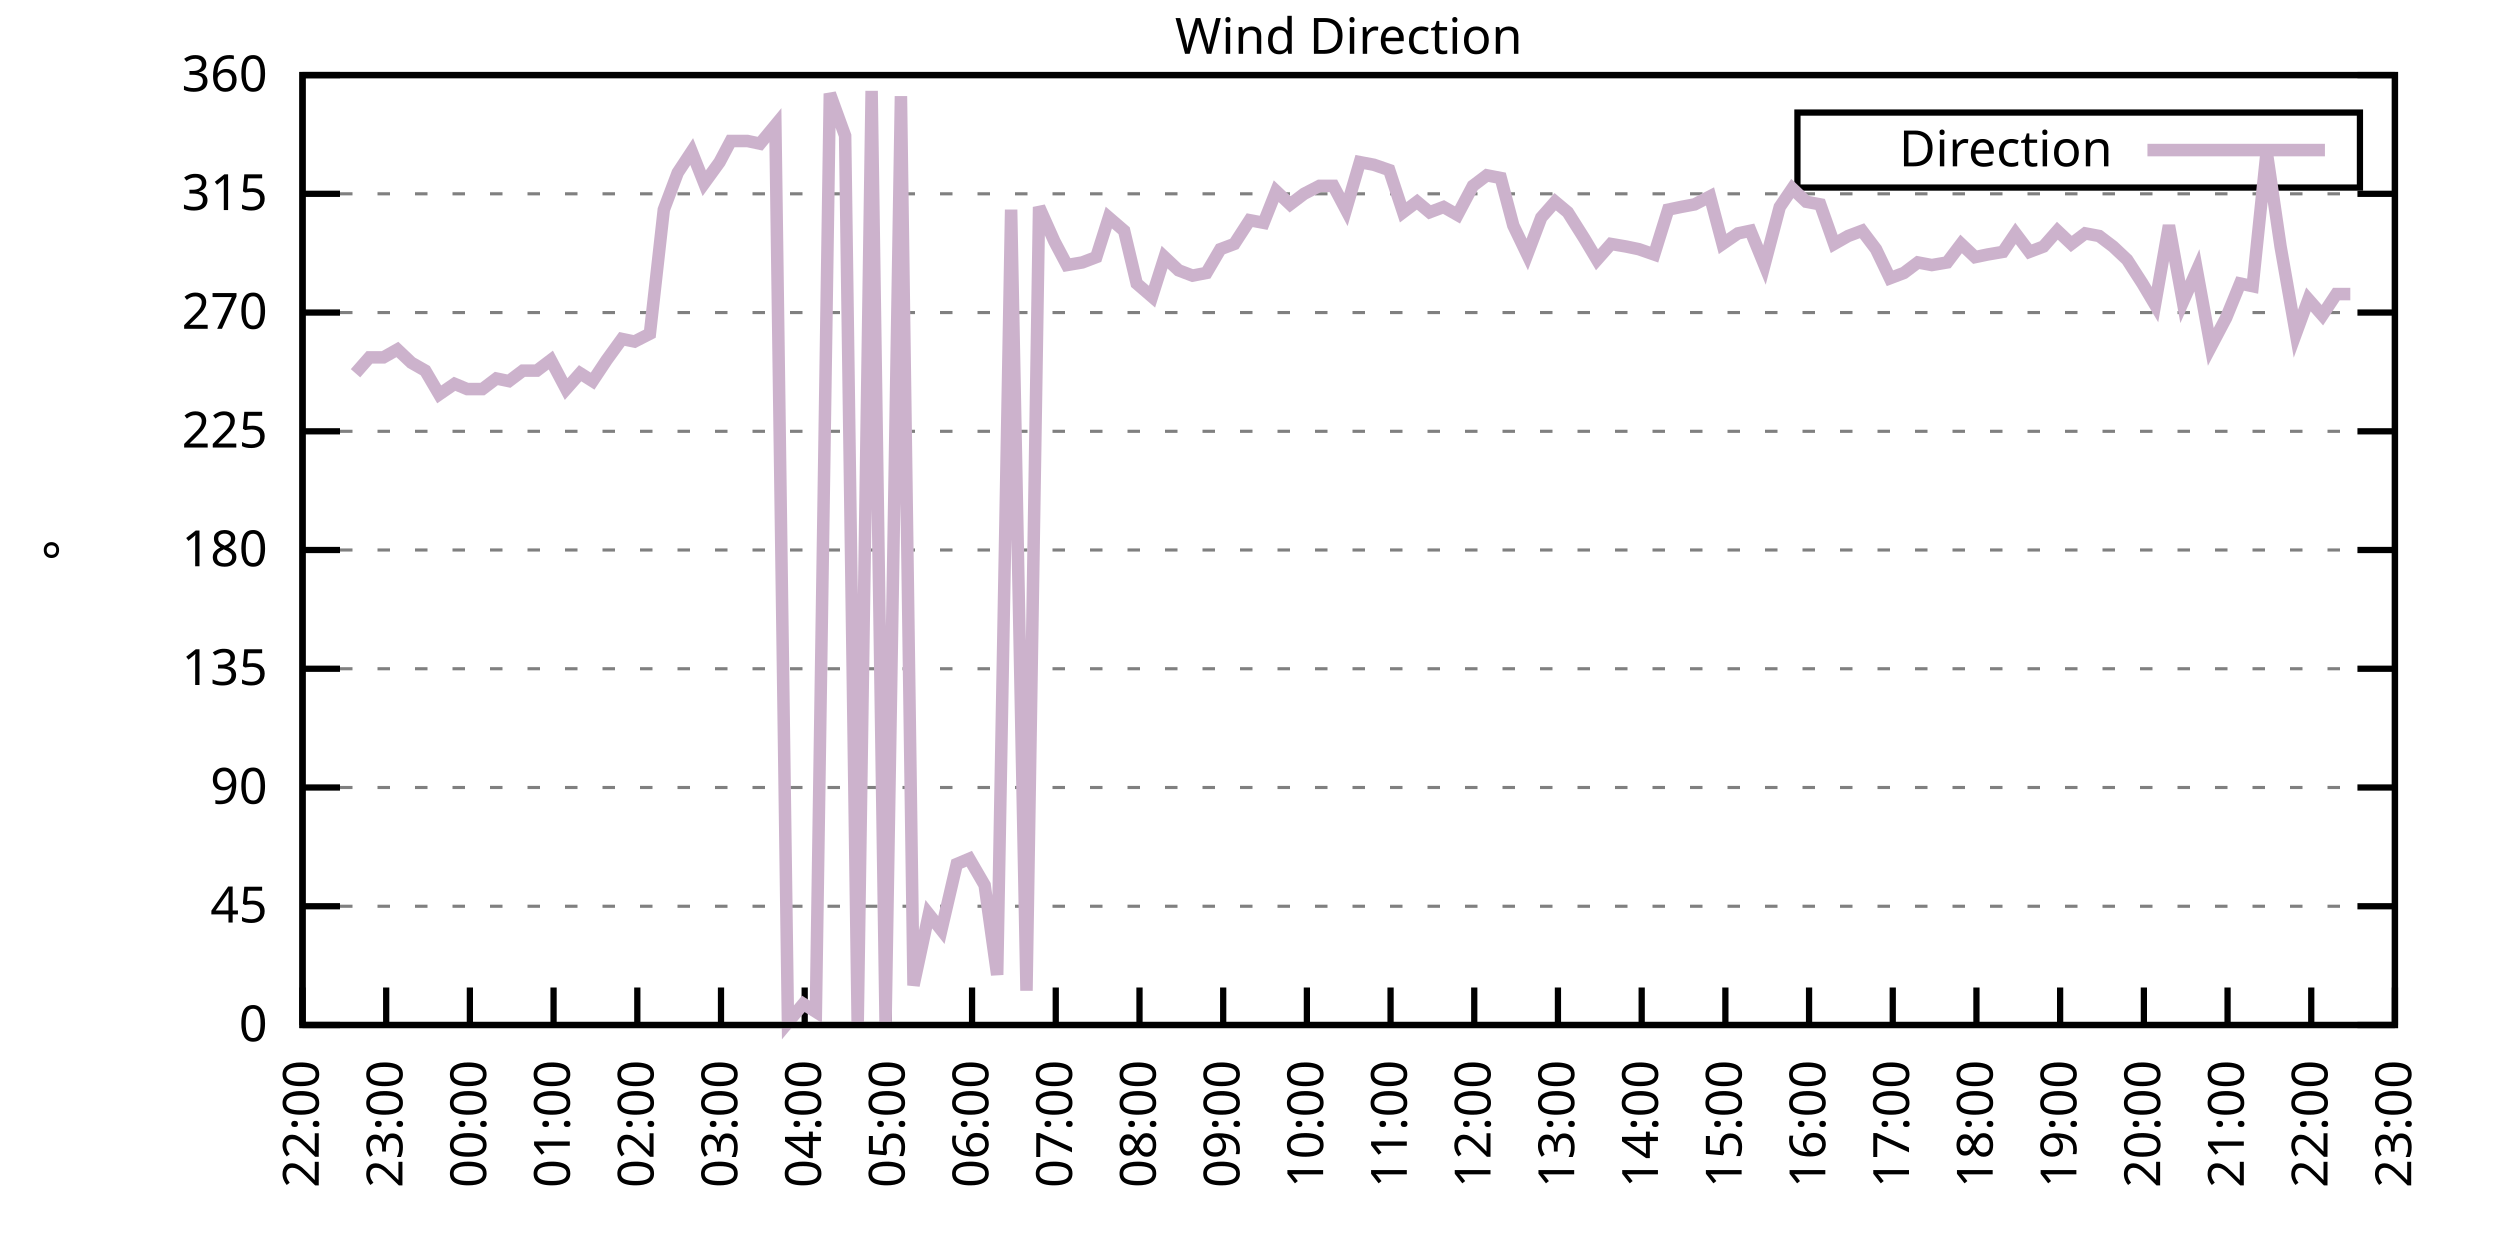
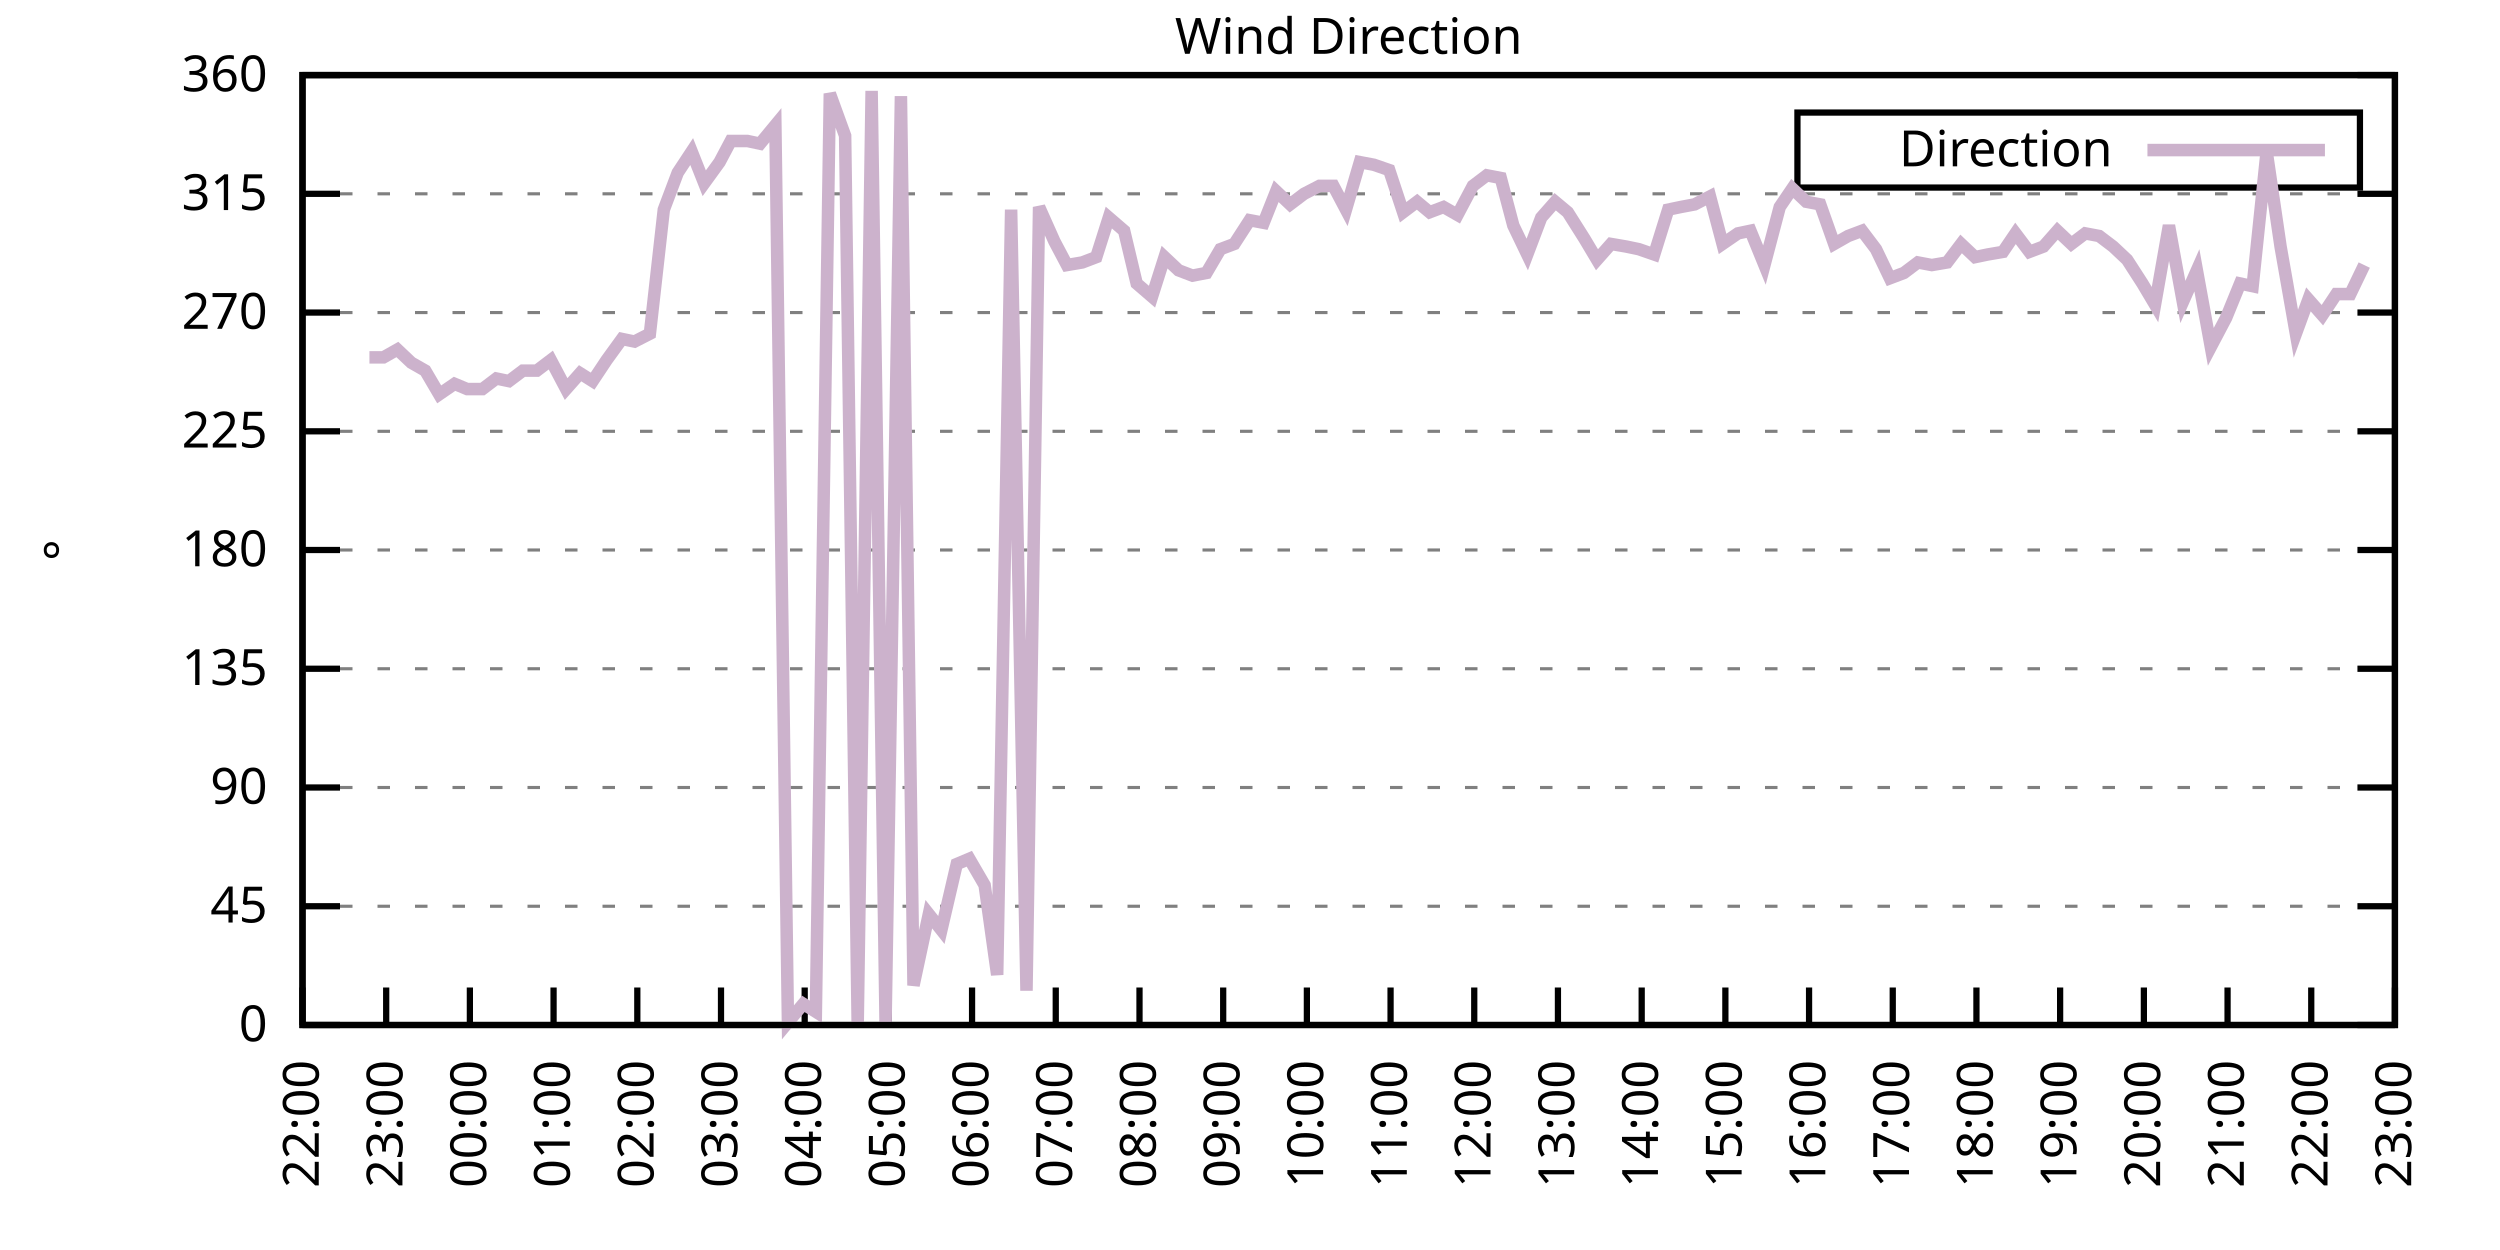
<svg xmlns="http://www.w3.org/2000/svg" xmlns:xlink="http://www.w3.org/1999/xlink" width="400" height="200" viewBox="0 0 400 200">
  <g id="gnuplot_canvas">
    <rect x="0" y="0" width="400" height="200" fill="none" />
    <defs>
      <circle id="gpDot" r="0.5" stroke-width="0.5" stroke="currentColor" />
      <path id="gpPt0" stroke-width="0.333" stroke="currentColor" d="M-1,0 h2 M0,-1 v2" />
      <path id="gpPt1" stroke-width="0.333" stroke="currentColor" d="M-1,-1 L1,1 M1,-1 L-1,1" />
      <path id="gpPt2" stroke-width="0.333" stroke="currentColor" d="M-1,0 L1,0 M0,-1 L0,1 M-1,-1 L1,1 M-1,1 L1,-1" />
      <rect id="gpPt3" stroke-width="0.333" stroke="currentColor" x="-1" y="-1" width="2" height="2" />
      <rect id="gpPt4" stroke-width="0.333" stroke="currentColor" fill="currentColor" x="-1" y="-1" width="2" height="2" />
      <circle id="gpPt5" stroke-width="0.333" stroke="currentColor" cx="0" cy="0" r="1" />
      <use xlink:href="#gpPt5" id="gpPt6" fill="currentColor" stroke="none" />
      <path id="gpPt7" stroke-width="0.333" stroke="currentColor" d="M0,-1.33 L-1.33,0.67 L1.33,0.67 z" />
      <use xlink:href="#gpPt7" id="gpPt8" fill="currentColor" stroke="none" />
      <use xlink:href="#gpPt7" id="gpPt9" stroke="currentColor" transform="rotate(180)" />
      <use xlink:href="#gpPt9" id="gpPt10" fill="currentColor" stroke="none" />
      <use xlink:href="#gpPt3" id="gpPt11" stroke="currentColor" transform="rotate(45)" />
      <use xlink:href="#gpPt11" id="gpPt12" fill="currentColor" stroke="none" />
      <path id="gpPt13" stroke-width="0.333" stroke="currentColor" d="M0,1.330 L1.265,0.411 L0.782,-1.067 L-0.782,-1.076 L-1.265,0.411 z" />
      <use xlink:href="#gpPt13" id="gpPt14" fill="currentColor" stroke="none" />
      <filter id="textbox" filterUnits="objectBoundingBox" x="0" y="0" height="1" width="1">
        <feFlood flood-color="white" flood-opacity="1" result="bgnd" />
        <feComposite in="SourceGraphic" in2="bgnd" operator="atop" />
      </filter>
      <filter id="greybox" filterUnits="objectBoundingBox" x="0" y="0" height="1" width="1">
        <feFlood flood-color="lightgrey" flood-opacity="1" result="grey" />
        <feComposite in="SourceGraphic" in2="grey" operator="atop" />
      </filter>
    </defs>
    <g fill="none" color="white" stroke="currentColor" stroke-width="1.00" stroke-linecap="butt" stroke-linejoin="miter">
</g>
    <g fill="none" color="black" stroke="currentColor" stroke-width="1.00" stroke-linecap="butt" stroke-linejoin="miter">
      <g stroke="none" shape-rendering="crispEdges">
        <polygon fill="rgb(255, 255, 255)" points="48.40,164.00 383.18,164.00 383.18,12.02 48.40,12.02 " />
      </g>
    </g>
    <g fill="none" color="black" stroke="currentColor" stroke-width="1.00" stroke-linecap="butt" stroke-linejoin="miter">
</g>
    <g fill="none" color="black" stroke="black" stroke-width="0.50" stroke-linecap="butt" stroke-linejoin="miter">
</g>
    <g fill="none" color="gray" stroke="currentColor" stroke-width="0.50" stroke-linecap="butt" stroke-linejoin="miter">
      <path stroke="gray" stroke-dasharray="2,4" class="gridline" d="M48.40,164.00 L383.19,164.00  " />
    </g>
    <g fill="none" color="gray" stroke="gray" stroke-width="1.00" stroke-linecap="butt" stroke-linejoin="miter">
</g>
    <g fill="none" color="black" stroke="currentColor" stroke-width="1.00" stroke-linecap="butt" stroke-linejoin="miter">
      <path stroke="black" d="M48.40,164.00 L54.40,164.00 M383.19,164.00 L377.19,164.00  " />
      <g transform="translate(42.80,166.60)" stroke="none" fill="black" font-family="Sans" font-size="8.00" text-anchor="end">
        <text>
          <tspan font-family="Sans"> 0</tspan>
        </text>
      </g>
    </g>
    <g fill="none" color="black" stroke="currentColor" stroke-width="1.00" stroke-linecap="butt" stroke-linejoin="miter">
</g>
    <g fill="none" color="black" stroke="black" stroke-width="0.50" stroke-linecap="butt" stroke-linejoin="miter">
</g>
    <g fill="none" color="gray" stroke="currentColor" stroke-width="0.50" stroke-linecap="butt" stroke-linejoin="miter">
      <path stroke="gray" stroke-dasharray="2,4" class="gridline" d="M48.40,145.00 L383.19,145.00  " />
    </g>
    <g fill="none" color="gray" stroke="gray" stroke-width="1.00" stroke-linecap="butt" stroke-linejoin="miter">
</g>
    <g fill="none" color="black" stroke="currentColor" stroke-width="1.00" stroke-linecap="butt" stroke-linejoin="miter">
      <path stroke="black" d="M48.40,145.00 L54.40,145.00 M383.19,145.00 L377.19,145.00  " />
      <g transform="translate(42.80,147.60)" stroke="none" fill="black" font-family="Sans" font-size="8.00" text-anchor="end">
        <text>
          <tspan font-family="Sans"> 45</tspan>
        </text>
      </g>
    </g>
    <g fill="none" color="black" stroke="currentColor" stroke-width="1.00" stroke-linecap="butt" stroke-linejoin="miter">
</g>
    <g fill="none" color="black" stroke="black" stroke-width="0.50" stroke-linecap="butt" stroke-linejoin="miter">
</g>
    <g fill="none" color="gray" stroke="currentColor" stroke-width="0.50" stroke-linecap="butt" stroke-linejoin="miter">
      <path stroke="gray" stroke-dasharray="2,4" class="gridline" d="M48.40,126.00 L383.19,126.00  " />
    </g>
    <g fill="none" color="gray" stroke="gray" stroke-width="1.00" stroke-linecap="butt" stroke-linejoin="miter">
</g>
    <g fill="none" color="black" stroke="currentColor" stroke-width="1.00" stroke-linecap="butt" stroke-linejoin="miter">
      <path stroke="black" d="M48.40,126.00 L54.40,126.00 M383.19,126.00 L377.19,126.00  " />
      <g transform="translate(42.80,128.60)" stroke="none" fill="black" font-family="Sans" font-size="8.00" text-anchor="end">
        <text>
          <tspan font-family="Sans"> 90</tspan>
        </text>
      </g>
    </g>
    <g fill="none" color="black" stroke="currentColor" stroke-width="1.00" stroke-linecap="butt" stroke-linejoin="miter">
</g>
    <g fill="none" color="black" stroke="black" stroke-width="0.50" stroke-linecap="butt" stroke-linejoin="miter">
</g>
    <g fill="none" color="gray" stroke="currentColor" stroke-width="0.50" stroke-linecap="butt" stroke-linejoin="miter">
      <path stroke="gray" stroke-dasharray="2,4" class="gridline" d="M48.40,107.00 L383.19,107.00  " />
    </g>
    <g fill="none" color="gray" stroke="gray" stroke-width="1.00" stroke-linecap="butt" stroke-linejoin="miter">
</g>
    <g fill="none" color="black" stroke="currentColor" stroke-width="1.00" stroke-linecap="butt" stroke-linejoin="miter">
      <path stroke="black" d="M48.40,107.00 L54.40,107.00 M383.19,107.00 L377.19,107.00  " />
      <g transform="translate(42.80,109.60)" stroke="none" fill="black" font-family="Sans" font-size="8.00" text-anchor="end">
        <text>
          <tspan font-family="Sans"> 135</tspan>
        </text>
      </g>
    </g>
    <g fill="none" color="black" stroke="currentColor" stroke-width="1.00" stroke-linecap="butt" stroke-linejoin="miter">
</g>
    <g fill="none" color="black" stroke="black" stroke-width="0.50" stroke-linecap="butt" stroke-linejoin="miter">
</g>
    <g fill="none" color="gray" stroke="currentColor" stroke-width="0.50" stroke-linecap="butt" stroke-linejoin="miter">
      <path stroke="gray" stroke-dasharray="2,4" class="gridline" d="M48.40,88.00 L383.19,88.00  " />
    </g>
    <g fill="none" color="gray" stroke="gray" stroke-width="1.00" stroke-linecap="butt" stroke-linejoin="miter">
</g>
    <g fill="none" color="black" stroke="currentColor" stroke-width="1.00" stroke-linecap="butt" stroke-linejoin="miter">
      <path stroke="black" d="M48.40,88.00 L54.40,88.00 M383.19,88.00 L377.19,88.00  " />
      <g transform="translate(42.80,90.60)" stroke="none" fill="black" font-family="Sans" font-size="8.00" text-anchor="end">
        <text>
          <tspan font-family="Sans"> 180</tspan>
        </text>
      </g>
    </g>
    <g fill="none" color="black" stroke="currentColor" stroke-width="1.00" stroke-linecap="butt" stroke-linejoin="miter">
</g>
    <g fill="none" color="black" stroke="black" stroke-width="0.50" stroke-linecap="butt" stroke-linejoin="miter">
</g>
    <g fill="none" color="gray" stroke="currentColor" stroke-width="0.50" stroke-linecap="butt" stroke-linejoin="miter">
      <path stroke="gray" stroke-dasharray="2,4" class="gridline" d="M48.40,69.01 L383.19,69.01  " />
    </g>
    <g fill="none" color="gray" stroke="gray" stroke-width="1.00" stroke-linecap="butt" stroke-linejoin="miter">
</g>
    <g fill="none" color="black" stroke="currentColor" stroke-width="1.00" stroke-linecap="butt" stroke-linejoin="miter">
      <path stroke="black" d="M48.40,69.01 L54.40,69.01 M383.19,69.01 L377.19,69.01  " />
      <g transform="translate(42.80,71.61)" stroke="none" fill="black" font-family="Sans" font-size="8.00" text-anchor="end">
        <text>
          <tspan font-family="Sans"> 225</tspan>
        </text>
      </g>
    </g>
    <g fill="none" color="black" stroke="currentColor" stroke-width="1.00" stroke-linecap="butt" stroke-linejoin="miter">
</g>
    <g fill="none" color="black" stroke="black" stroke-width="0.50" stroke-linecap="butt" stroke-linejoin="miter">
</g>
    <g fill="none" color="gray" stroke="currentColor" stroke-width="0.50" stroke-linecap="butt" stroke-linejoin="miter">
      <path stroke="gray" stroke-dasharray="2,4" class="gridline" d="M48.40,50.01 L383.19,50.01  " />
    </g>
    <g fill="none" color="gray" stroke="gray" stroke-width="1.00" stroke-linecap="butt" stroke-linejoin="miter">
</g>
    <g fill="none" color="black" stroke="currentColor" stroke-width="1.00" stroke-linecap="butt" stroke-linejoin="miter">
      <path stroke="black" d="M48.40,50.01 L54.40,50.01 M383.19,50.01 L377.19,50.01  " />
      <g transform="translate(42.80,52.61)" stroke="none" fill="black" font-family="Sans" font-size="8.00" text-anchor="end">
        <text>
          <tspan font-family="Sans"> 270</tspan>
        </text>
      </g>
    </g>
    <g fill="none" color="black" stroke="currentColor" stroke-width="1.00" stroke-linecap="butt" stroke-linejoin="miter">
</g>
    <g fill="none" color="black" stroke="black" stroke-width="0.50" stroke-linecap="butt" stroke-linejoin="miter">
</g>
    <g fill="none" color="gray" stroke="currentColor" stroke-width="0.50" stroke-linecap="butt" stroke-linejoin="miter">
      <path stroke="gray" stroke-dasharray="2,4" class="gridline" d="M48.40,31.01 L383.19,31.01  " />
    </g>
    <g fill="none" color="gray" stroke="gray" stroke-width="1.00" stroke-linecap="butt" stroke-linejoin="miter">
</g>
    <g fill="none" color="black" stroke="currentColor" stroke-width="1.00" stroke-linecap="butt" stroke-linejoin="miter">
      <path stroke="black" d="M48.40,31.01 L54.40,31.01 M383.19,31.01 L377.19,31.01  " />
      <g transform="translate(42.80,33.61)" stroke="none" fill="black" font-family="Sans" font-size="8.00" text-anchor="end">
        <text>
          <tspan font-family="Sans"> 315</tspan>
        </text>
      </g>
    </g>
    <g fill="none" color="black" stroke="currentColor" stroke-width="1.00" stroke-linecap="butt" stroke-linejoin="miter">
</g>
    <g fill="none" color="black" stroke="black" stroke-width="0.50" stroke-linecap="butt" stroke-linejoin="miter">
</g>
    <g fill="none" color="gray" stroke="currentColor" stroke-width="0.50" stroke-linecap="butt" stroke-linejoin="miter">
      <path stroke="gray" stroke-dasharray="2,4" class="gridline" d="M48.40,12.01 L383.19,12.01  " />
    </g>
    <g fill="none" color="gray" stroke="gray" stroke-width="1.00" stroke-linecap="butt" stroke-linejoin="miter">
</g>
    <g fill="none" color="black" stroke="currentColor" stroke-width="1.00" stroke-linecap="butt" stroke-linejoin="miter">
      <path stroke="black" d="M48.40,12.01 L54.40,12.01 M383.19,12.01 L377.19,12.01  " />
      <g transform="translate(42.80,14.61)" stroke="none" fill="black" font-family="Sans" font-size="8.00" text-anchor="end">
        <text>
          <tspan font-family="Sans"> 360</tspan>
        </text>
      </g>
    </g>
    <g fill="none" color="black" stroke="currentColor" stroke-width="1.00" stroke-linecap="butt" stroke-linejoin="miter">
      <path stroke="black" d="M48.40,164.00 L48.40,158.00  " />
      <g transform="translate(51.00,169.60) rotate(270.00)" stroke="none" fill="black" font-family="Sans" font-size="8.00" text-anchor="end">
        <text>
          <tspan font-family="Sans">22:00</tspan>
        </text>
      </g>
    </g>
    <g fill="none" color="black" stroke="currentColor" stroke-width="1.00" stroke-linecap="butt" stroke-linejoin="miter">
      <path stroke="black" d="M61.79,164.00 L61.79,158.00  " />
      <g transform="translate(64.39,169.60) rotate(270.00)" stroke="none" fill="black" font-family="Sans" font-size="8.00" text-anchor="end">
        <text>
          <tspan font-family="Sans">23:00</tspan>
        </text>
      </g>
    </g>
    <g fill="none" color="black" stroke="currentColor" stroke-width="1.00" stroke-linecap="butt" stroke-linejoin="miter">
      <path stroke="black" d="M75.18,164.00 L75.18,158.00  " />
      <g transform="translate(77.78,169.60) rotate(270.00)" stroke="none" fill="black" font-family="Sans" font-size="8.00" text-anchor="end">
        <text>
          <tspan font-family="Sans">00:00</tspan>
        </text>
      </g>
    </g>
    <g fill="none" color="black" stroke="currentColor" stroke-width="1.00" stroke-linecap="butt" stroke-linejoin="miter">
      <path stroke="black" d="M88.57,164.00 L88.57,158.00  " />
      <g transform="translate(91.17,169.60) rotate(270.00)" stroke="none" fill="black" font-family="Sans" font-size="8.00" text-anchor="end">
        <text>
          <tspan font-family="Sans">01:00</tspan>
        </text>
      </g>
    </g>
    <g fill="none" color="black" stroke="currentColor" stroke-width="1.00" stroke-linecap="butt" stroke-linejoin="miter">
      <path stroke="black" d="M101.97,164.00 L101.97,158.00  " />
      <g transform="translate(104.57,169.60) rotate(270.00)" stroke="none" fill="black" font-family="Sans" font-size="8.00" text-anchor="end">
        <text>
          <tspan font-family="Sans">02:00</tspan>
        </text>
      </g>
    </g>
    <g fill="none" color="black" stroke="currentColor" stroke-width="1.00" stroke-linecap="butt" stroke-linejoin="miter">
      <path stroke="black" d="M115.36,164.00 L115.36,158.00  " />
      <g transform="translate(117.96,169.60) rotate(270.00)" stroke="none" fill="black" font-family="Sans" font-size="8.00" text-anchor="end">
        <text>
          <tspan font-family="Sans">03:00</tspan>
        </text>
      </g>
    </g>
    <g fill="none" color="black" stroke="currentColor" stroke-width="1.00" stroke-linecap="butt" stroke-linejoin="miter">
      <path stroke="black" d="M128.75,164.00 L128.75,158.00  " />
      <g transform="translate(131.35,169.60) rotate(270.00)" stroke="none" fill="black" font-family="Sans" font-size="8.00" text-anchor="end">
        <text>
          <tspan font-family="Sans">04:00</tspan>
        </text>
      </g>
    </g>
    <g fill="none" color="black" stroke="currentColor" stroke-width="1.00" stroke-linecap="butt" stroke-linejoin="miter">
      <path stroke="black" d="M142.14,164.00 L142.14,158.00  " />
      <g transform="translate(144.74,169.60) rotate(270.00)" stroke="none" fill="black" font-family="Sans" font-size="8.00" text-anchor="end">
        <text>
          <tspan font-family="Sans">05:00</tspan>
        </text>
      </g>
    </g>
    <g fill="none" color="black" stroke="currentColor" stroke-width="1.00" stroke-linecap="butt" stroke-linejoin="miter">
      <path stroke="black" d="M155.53,164.00 L155.53,158.00  " />
      <g transform="translate(158.13,169.60) rotate(270.00)" stroke="none" fill="black" font-family="Sans" font-size="8.00" text-anchor="end">
        <text>
          <tspan font-family="Sans">06:00</tspan>
        </text>
      </g>
    </g>
    <g fill="none" color="black" stroke="currentColor" stroke-width="1.00" stroke-linecap="butt" stroke-linejoin="miter">
      <path stroke="black" d="M168.92,164.00 L168.92,158.00  " />
      <g transform="translate(171.52,169.60) rotate(270.00)" stroke="none" fill="black" font-family="Sans" font-size="8.00" text-anchor="end">
        <text>
          <tspan font-family="Sans">07:00</tspan>
        </text>
      </g>
    </g>
    <g fill="none" color="black" stroke="currentColor" stroke-width="1.00" stroke-linecap="butt" stroke-linejoin="miter">
      <path stroke="black" d="M182.32,164.00 L182.32,158.00  " />
      <g transform="translate(184.92,169.60) rotate(270.00)" stroke="none" fill="black" font-family="Sans" font-size="8.00" text-anchor="end">
        <text>
          <tspan font-family="Sans">08:00</tspan>
        </text>
      </g>
    </g>
    <g fill="none" color="black" stroke="currentColor" stroke-width="1.00" stroke-linecap="butt" stroke-linejoin="miter">
      <path stroke="black" d="M195.71,164.00 L195.71,158.00  " />
      <g transform="translate(198.31,169.60) rotate(270.00)" stroke="none" fill="black" font-family="Sans" font-size="8.00" text-anchor="end">
        <text>
          <tspan font-family="Sans">09:00</tspan>
        </text>
      </g>
    </g>
    <g fill="none" color="black" stroke="currentColor" stroke-width="1.00" stroke-linecap="butt" stroke-linejoin="miter">
      <path stroke="black" d="M209.10,164.00 L209.10,158.00  " />
      <g transform="translate(211.70,169.60) rotate(270.00)" stroke="none" fill="black" font-family="Sans" font-size="8.00" text-anchor="end">
        <text>
          <tspan font-family="Sans">10:00</tspan>
        </text>
      </g>
    </g>
    <g fill="none" color="black" stroke="currentColor" stroke-width="1.00" stroke-linecap="butt" stroke-linejoin="miter">
      <path stroke="black" d="M222.49,164.00 L222.49,158.00  " />
      <g transform="translate(225.09,169.60) rotate(270.00)" stroke="none" fill="black" font-family="Sans" font-size="8.00" text-anchor="end">
        <text>
          <tspan font-family="Sans">11:00</tspan>
        </text>
      </g>
    </g>
    <g fill="none" color="black" stroke="currentColor" stroke-width="1.00" stroke-linecap="butt" stroke-linejoin="miter">
      <path stroke="black" d="M235.88,164.00 L235.88,158.00  " />
      <g transform="translate(238.48,169.60) rotate(270.00)" stroke="none" fill="black" font-family="Sans" font-size="8.00" text-anchor="end">
        <text>
          <tspan font-family="Sans">12:00</tspan>
        </text>
      </g>
    </g>
    <g fill="none" color="black" stroke="currentColor" stroke-width="1.00" stroke-linecap="butt" stroke-linejoin="miter">
      <path stroke="black" d="M249.27,164.00 L249.27,158.00  " />
      <g transform="translate(251.87,169.60) rotate(270.00)" stroke="none" fill="black" font-family="Sans" font-size="8.00" text-anchor="end">
        <text>
          <tspan font-family="Sans">13:00</tspan>
        </text>
      </g>
    </g>
    <g fill="none" color="black" stroke="currentColor" stroke-width="1.00" stroke-linecap="butt" stroke-linejoin="miter">
      <path stroke="black" d="M262.67,164.00 L262.67,158.00  " />
      <g transform="translate(265.27,169.60) rotate(270.00)" stroke="none" fill="black" font-family="Sans" font-size="8.00" text-anchor="end">
        <text>
          <tspan font-family="Sans">14:00</tspan>
        </text>
      </g>
    </g>
    <g fill="none" color="black" stroke="currentColor" stroke-width="1.00" stroke-linecap="butt" stroke-linejoin="miter">
      <path stroke="black" d="M276.06,164.00 L276.06,158.00  " />
      <g transform="translate(278.66,169.60) rotate(270.00)" stroke="none" fill="black" font-family="Sans" font-size="8.00" text-anchor="end">
        <text>
          <tspan font-family="Sans">15:00</tspan>
        </text>
      </g>
    </g>
    <g fill="none" color="black" stroke="currentColor" stroke-width="1.00" stroke-linecap="butt" stroke-linejoin="miter">
      <path stroke="black" d="M289.45,164.00 L289.45,158.00  " />
      <g transform="translate(292.05,169.60) rotate(270.00)" stroke="none" fill="black" font-family="Sans" font-size="8.00" text-anchor="end">
        <text>
          <tspan font-family="Sans">16:00</tspan>
        </text>
      </g>
    </g>
    <g fill="none" color="black" stroke="currentColor" stroke-width="1.00" stroke-linecap="butt" stroke-linejoin="miter">
      <path stroke="black" d="M302.84,164.00 L302.84,158.00  " />
      <g transform="translate(305.44,169.60) rotate(270.00)" stroke="none" fill="black" font-family="Sans" font-size="8.00" text-anchor="end">
        <text>
          <tspan font-family="Sans">17:00</tspan>
        </text>
      </g>
    </g>
    <g fill="none" color="black" stroke="currentColor" stroke-width="1.00" stroke-linecap="butt" stroke-linejoin="miter">
      <path stroke="black" d="M316.23,164.00 L316.23,158.00  " />
      <g transform="translate(318.83,169.60) rotate(270.00)" stroke="none" fill="black" font-family="Sans" font-size="8.00" text-anchor="end">
        <text>
          <tspan font-family="Sans">18:00</tspan>
        </text>
      </g>
    </g>
    <g fill="none" color="black" stroke="currentColor" stroke-width="1.00" stroke-linecap="butt" stroke-linejoin="miter">
      <path stroke="black" d="M329.62,164.00 L329.62,158.00  " />
      <g transform="translate(332.22,169.60) rotate(270.00)" stroke="none" fill="black" font-family="Sans" font-size="8.00" text-anchor="end">
        <text>
          <tspan font-family="Sans">19:00</tspan>
        </text>
      </g>
    </g>
    <g fill="none" color="black" stroke="currentColor" stroke-width="1.00" stroke-linecap="butt" stroke-linejoin="miter">
      <path stroke="black" d="M343.02,164.00 L343.02,158.00  " />
      <g transform="translate(345.62,169.60) rotate(270.00)" stroke="none" fill="black" font-family="Sans" font-size="8.00" text-anchor="end">
        <text>
          <tspan font-family="Sans">20:00</tspan>
        </text>
      </g>
    </g>
    <g fill="none" color="black" stroke="currentColor" stroke-width="1.00" stroke-linecap="butt" stroke-linejoin="miter">
      <path stroke="black" d="M356.41,164.00 L356.41,158.00  " />
      <g transform="translate(359.01,169.60) rotate(270.00)" stroke="none" fill="black" font-family="Sans" font-size="8.00" text-anchor="end">
        <text>
          <tspan font-family="Sans">21:00</tspan>
        </text>
      </g>
    </g>
    <g fill="none" color="black" stroke="currentColor" stroke-width="1.00" stroke-linecap="butt" stroke-linejoin="miter">
      <path stroke="black" d="M369.80,164.00 L369.80,158.00  " />
      <g transform="translate(372.40,169.60) rotate(270.00)" stroke="none" fill="black" font-family="Sans" font-size="8.00" text-anchor="end">
        <text>
          <tspan font-family="Sans">22:00</tspan>
        </text>
      </g>
    </g>
    <g fill="none" color="black" stroke="currentColor" stroke-width="1.00" stroke-linecap="butt" stroke-linejoin="miter">
      <path stroke="black" d="M383.19,164.00 L383.19,158.00  " />
      <g transform="translate(385.79,169.60) rotate(270.00)" stroke="none" fill="black" font-family="Sans" font-size="8.00" text-anchor="end">
        <text>
          <tspan font-family="Sans">23:00</tspan>
        </text>
      </g>
    </g>
    <g fill="none" color="black" stroke="currentColor" stroke-width="1.00" stroke-linecap="butt" stroke-linejoin="miter">
</g>
    <g fill="none" color="black" stroke="currentColor" stroke-width="1.00" stroke-linecap="butt" stroke-linejoin="miter">
      <path stroke="black" d="M48.40,12.01 L48.40,164.00 L383.19,164.00 L383.19,12.01 L48.40,12.01 Z  " />
    </g>
    <g fill="none" color="black" stroke="currentColor" stroke-width="1.00" stroke-linecap="butt" stroke-linejoin="miter">
</g>
    <g fill="none" color="black" stroke="currentColor" stroke-width="1.00" stroke-linecap="butt" stroke-linejoin="miter">
      <path stroke="black" d="M287.59,30.01 L287.59,18.01 L377.59,18.01 L377.59,30.01 L287.59,30.01 Z  " />
    </g>
    <g id="Wind_direction_plot_1">
      <g fill="none" color="white" stroke="black" stroke-width="2.00" stroke-linecap="butt" stroke-linejoin="miter">
</g>
      <g fill="none" color="black" stroke="currentColor" stroke-width="2.00" stroke-linecap="butt" stroke-linejoin="miter">
        <g transform="translate(337.99,26.61)" stroke="none" fill="black" font-family="Sans" font-size="8.00" text-anchor="end">
          <text>
            <tspan font-family="Sans">Direction</tspan>
          </text>
        </g>
      </g>
      <g fill="none" color="black" stroke="currentColor" stroke-width="2.00" stroke-linecap="butt" stroke-linejoin="miter">
-         <path stroke="rgb(204, 178, 204)" d="M343.59,24.01 L371.99,24.01 M56.88,59.72 L59.11,57.18 L61.35,57.18 L63.58,55.92 L65.81,58.03 L68.04,59.30   L70.27,63.10 L72.73,61.41 L74.74,62.25 L77.19,62.25 L79.42,60.56 L81.43,60.98 L83.66,59.30 L85.90,59.30   L88.13,57.61 L90.58,62.25 L92.82,59.72 L94.82,60.98 L97.06,57.61 L99.51,54.23 L101.52,54.65 L103.98,53.39   L106.21,33.54 L108.44,27.63 L110.67,24.25 L112.68,29.32 L115.13,25.94 L116.92,22.56 L119.60,22.56 L121.61,22.99   L124.06,20.03 L126.07,163.58 L128.53,160.62 L130.54,161.89 L132.77,14.97 L135.22,21.72 L137.23,164.00 L139.46,14.54   L141.69,163.58 L144.15,15.39 L146.16,157.67 L148.61,146.27 L150.62,148.80 L153.08,138.25 L155.09,137.40 L157.54,141.62   L159.55,155.98 L161.78,33.54 L164.24,158.51 L166.25,33.12 L168.70,38.61 L170.71,42.41 L173.17,41.99 L175.40,41.14   L177.41,34.81 L179.86,36.92 L181.87,45.36 L184.32,47.47 L186.33,41.14 L188.57,43.25 L190.80,44.10 L193.03,43.67   L195.26,39.87 L197.49,39.03 L199.95,35.23 L202.18,35.65 L204.19,30.59 L206.42,32.70 L208.65,31.01 L211.11,29.74   L213.34,29.74 L215.35,33.54 L217.58,25.94 L219.81,26.36 L222.27,27.21 L224.50,33.96 L226.73,32.28 L228.74,33.96   L230.97,33.12 L233.20,34.39 L235.66,29.74 L237.89,28.05 L240.12,28.48 L242.13,36.08 L244.36,40.72 L246.60,34.81   L248.83,32.28 L250.84,33.96 L253.51,38.19 L255.52,41.56 L257.76,39.03 L260.21,39.45 L262.22,39.87 L264.67,40.72   L266.91,33.54 L268.92,33.12 L271.15,32.70 L273.60,31.43 L275.61,39.03 L278.07,37.34 L280.07,36.92 L282.31,42.41   L284.76,33.12 L286.77,30.16 L289.00,32.28 L291.23,32.70 L293.47,39.03 L295.70,37.76 L297.93,36.92 L300.16,39.87   L302.39,44.52 L304.63,43.67 L306.86,41.99 L309.09,42.41 L311.54,41.99 L313.78,39.03 L316.01,41.14 L318.02,40.72   L320.47,40.30 L322.48,37.34 L324.71,40.30 L326.95,39.45 L329.18,36.92 L331.41,39.03 L333.64,37.34 L335.87,37.76   L338.10,39.45 L340.34,41.56 L342.79,45.36 L344.80,48.74 L347.03,36.08 L349.26,48.32 L351.50,43.25 L353.73,55.50   L356.18,50.85 L358.42,45.36 L360.42,45.79 L362.66,24.25 L364.89,39.45 L367.34,53.39 L369.35,47.90 L371.58,50.43   L373.82,47.05 L376.05,47.05  " />
+         <path stroke="rgb(204, 178, 204)" d="M343.59,24.01 L371.99,24.01 M59.11,57.18 L61.35,57.18 L63.58,55.92 L65.81,58.03 L68.04,59.30 L70.27,63.10   L72.73,61.41 L74.74,62.25 L77.19,62.25 L79.42,60.56 L81.43,60.98 L83.66,59.30 L85.90,59.30 L88.13,57.61   L90.58,62.25 L92.82,59.72 L94.82,60.98 L97.06,57.61 L99.51,54.23 L101.52,54.65 L103.98,53.39 L106.21,33.54   L108.44,27.63 L110.67,24.25 L112.68,29.32 L115.13,25.94 L116.92,22.56 L119.60,22.56 L121.61,22.99 L124.06,20.03   L126.07,163.58 L128.53,160.62 L130.54,161.89 L132.77,14.97 L135.22,21.72 L137.23,164.00 L139.46,14.54 L141.69,163.58   L144.15,15.39 L146.16,157.67 L148.61,146.27 L150.62,148.80 L153.08,138.25 L155.09,137.40 L157.54,141.62 L159.55,155.98   L161.78,33.54 L164.24,158.51 L166.25,33.12 L168.70,38.61 L170.71,42.41 L173.17,41.99 L175.40,41.14 L177.41,34.81   L179.86,36.92 L181.87,45.36 L184.32,47.47 L186.33,41.14 L188.57,43.25 L190.80,44.10 L193.03,43.67 L195.26,39.87   L197.49,39.03 L199.95,35.23 L202.18,35.65 L204.19,30.59 L206.42,32.70 L208.65,31.01 L211.11,29.74 L213.34,29.74   L215.35,33.54 L217.58,25.94 L219.81,26.36 L222.27,27.21 L224.50,33.96 L226.73,32.28 L228.74,33.96 L230.97,33.12   L233.20,34.39 L235.66,29.74 L237.89,28.05 L240.12,28.48 L242.13,36.08 L244.36,40.72 L246.60,34.81 L248.83,32.28   L250.84,33.96 L253.51,38.19 L255.52,41.56 L257.76,39.03 L260.21,39.45 L262.22,39.87 L264.67,40.72 L266.91,33.54   L268.92,33.12 L271.15,32.70 L273.60,31.43 L275.61,39.03 L278.07,37.34 L280.07,36.92 L282.31,42.41 L284.76,33.12   L286.77,30.16 L289.00,32.28 L291.23,32.70 L293.47,39.03 L295.70,37.76 L297.93,36.92 L300.16,39.87 L302.39,44.52   L304.63,43.67 L306.86,41.99 L309.09,42.41 L311.54,41.99 L313.78,39.03 L316.01,41.14 L318.02,40.72 L320.47,40.30   L322.48,37.34 L324.71,40.30 L326.95,39.45 L329.18,36.92 L331.41,39.03 L333.64,37.34 L335.87,37.76 L338.10,39.45   L340.34,41.56 L342.79,45.36 L344.80,48.74 L347.03,36.08 L349.26,48.32 L351.50,43.25 L353.73,55.50 L356.18,50.85   L358.42,45.36 L360.42,45.79 L362.66,24.25 L364.89,39.45 L367.34,53.39 L369.35,47.90 L371.58,50.43 L373.82,47.05   L376.05,47.05 L378.28,42.41  " />
      </g>
    </g>
    <g fill="none" color="black" stroke="currentColor" stroke-width="2.00" stroke-linecap="butt" stroke-linejoin="miter">
</g>
    <g fill="none" color="black" stroke="black" stroke-width="1.00" stroke-linecap="butt" stroke-linejoin="miter">
</g>
    <g fill="none" color="black" stroke="currentColor" stroke-width="1.00" stroke-linecap="butt" stroke-linejoin="miter">
      <path stroke="black" d="M48.40,12.01 L48.40,164.00 L383.19,164.00 L383.19,12.01 L48.40,12.01 Z  " />
      <g transform="translate(12.80,88.01) rotate(270.00)" stroke="none" fill="black" font-family="Sans" font-size="8.00" text-anchor="middle">
        <text>
          <tspan font-family="Sans">°</tspan>
        </text>
      </g>
    </g>
    <g fill="none" color="black" stroke="currentColor" stroke-width="1.00" stroke-linecap="butt" stroke-linejoin="miter">
</g>
    <g fill="none" color="black" stroke="currentColor" stroke-width="1.00" stroke-linecap="butt" stroke-linejoin="miter">
      <g transform="translate(215.79,8.61)" stroke="none" fill="black" font-family="Sans" font-size="8.00" text-anchor="middle">
        <text>
          <tspan font-family="Sans">Wind Direction</tspan>
        </text>
      </g>
    </g>
    <g fill="none" color="black" stroke="currentColor" stroke-width="1.00" stroke-linecap="butt" stroke-linejoin="miter">
</g>
  </g>
</svg>
